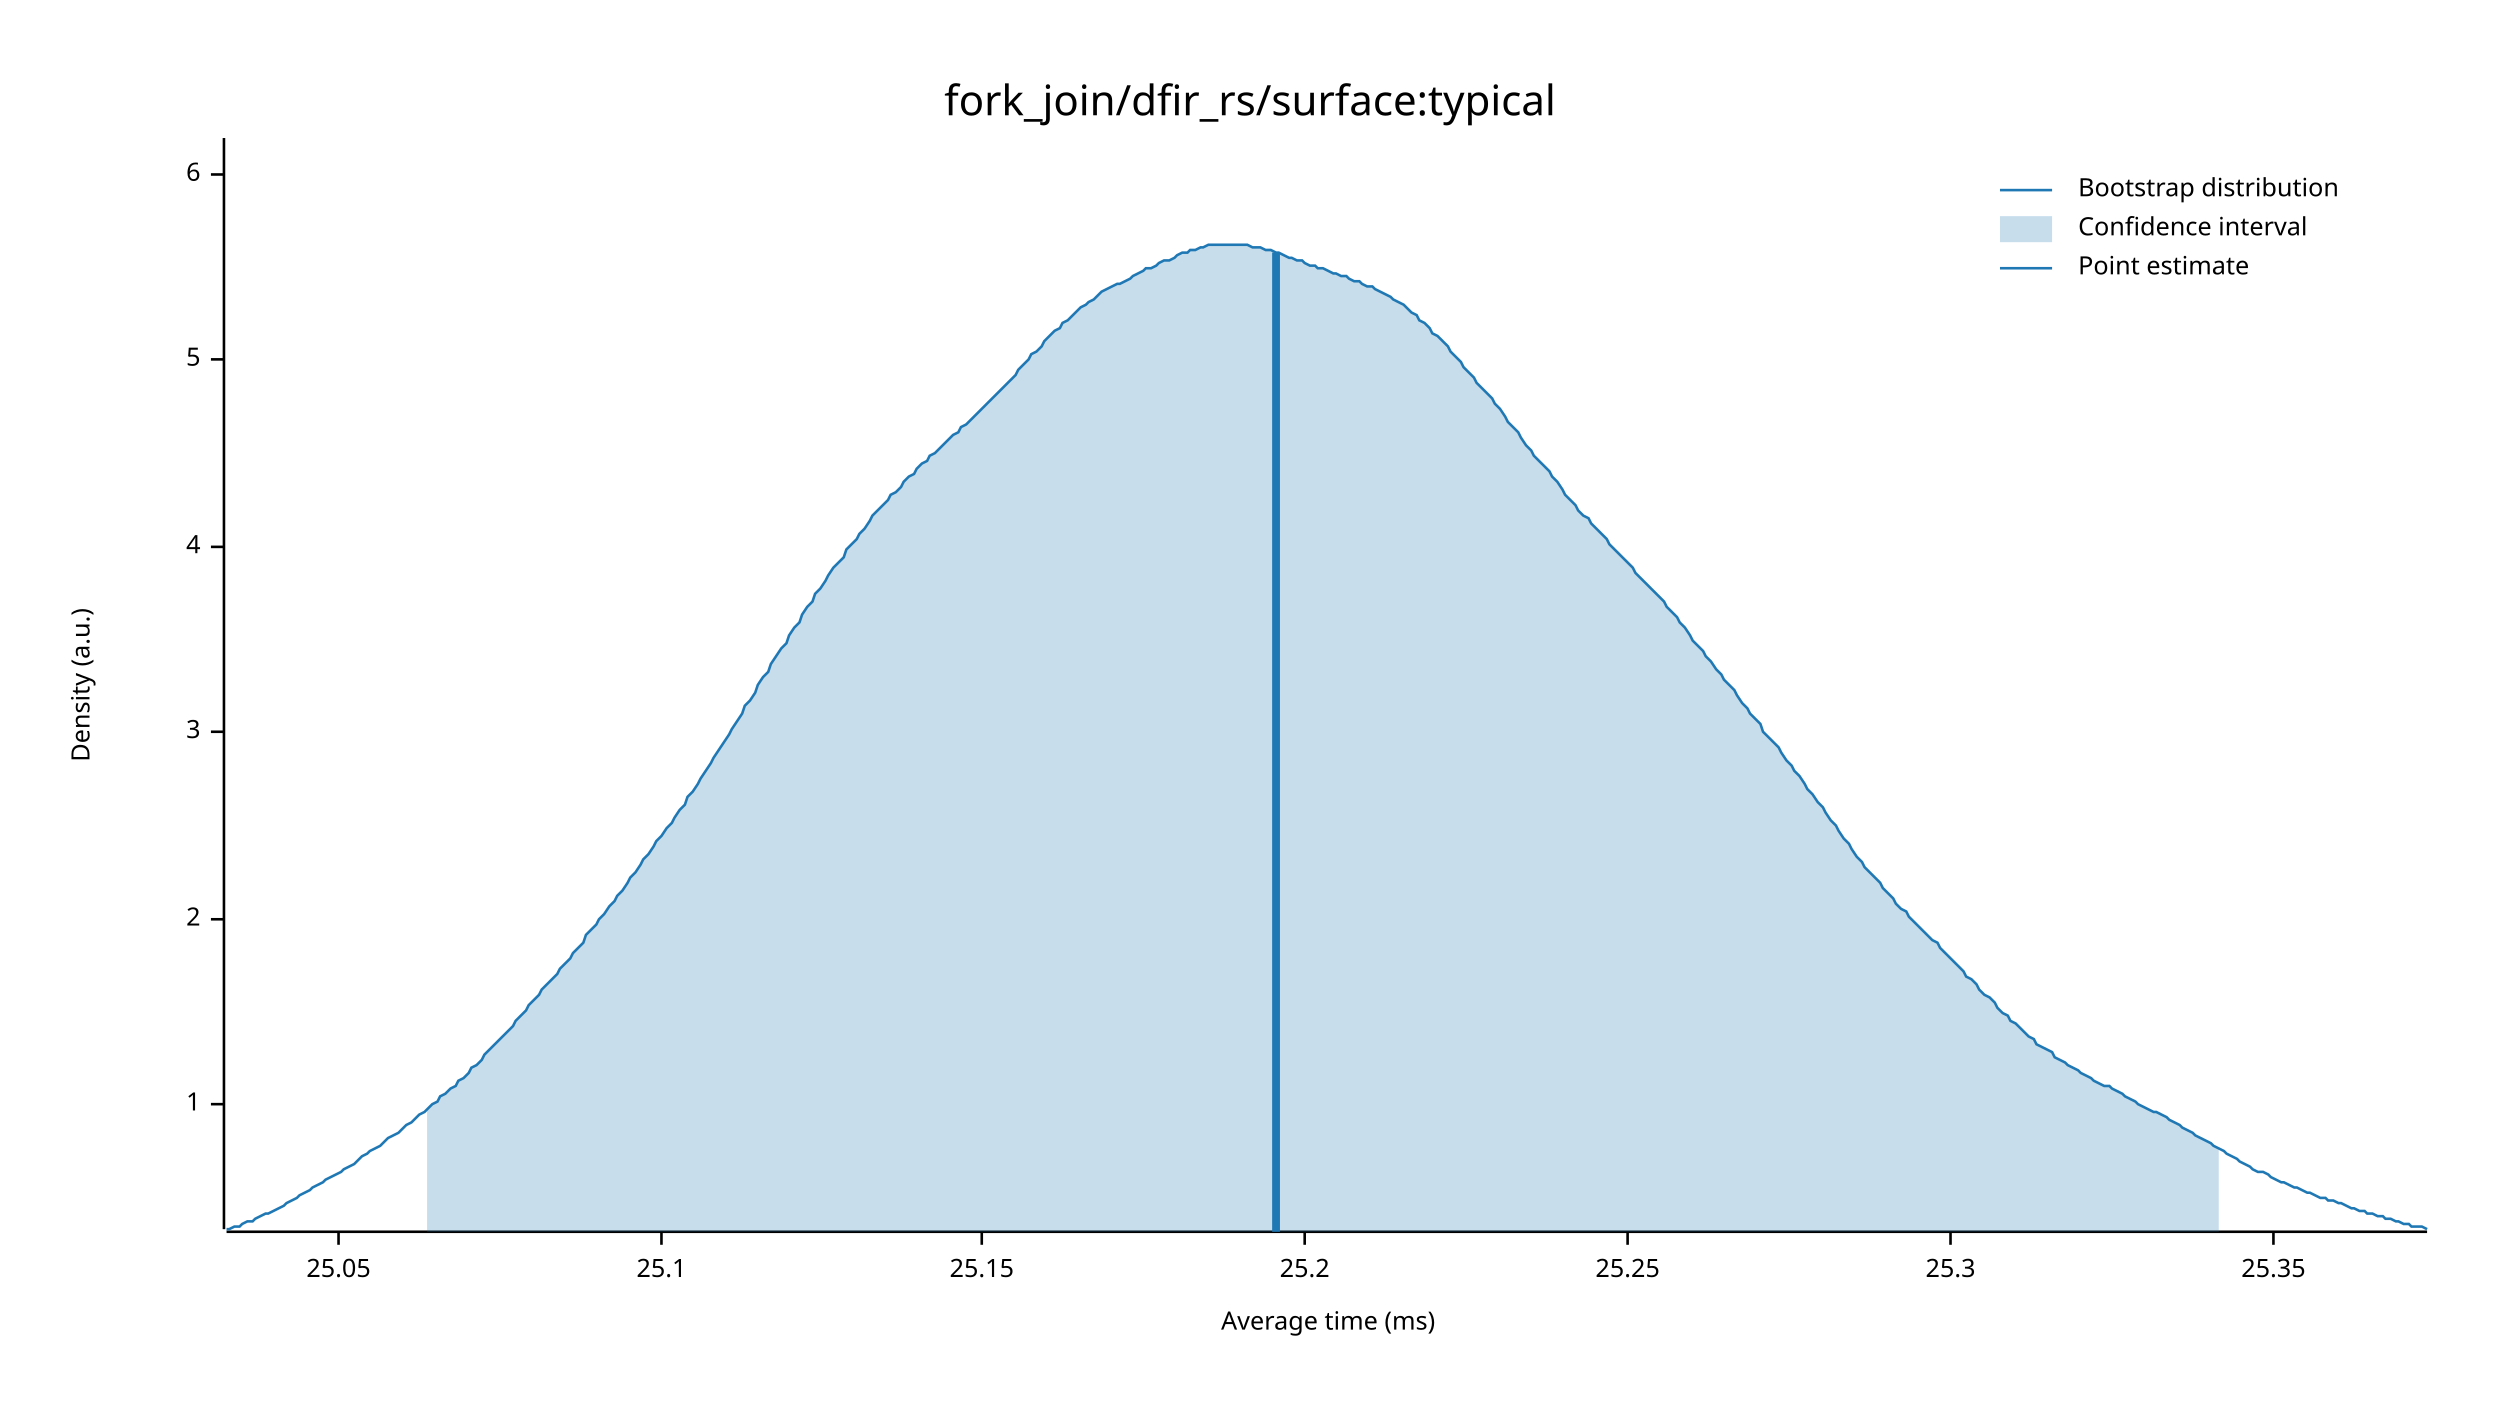
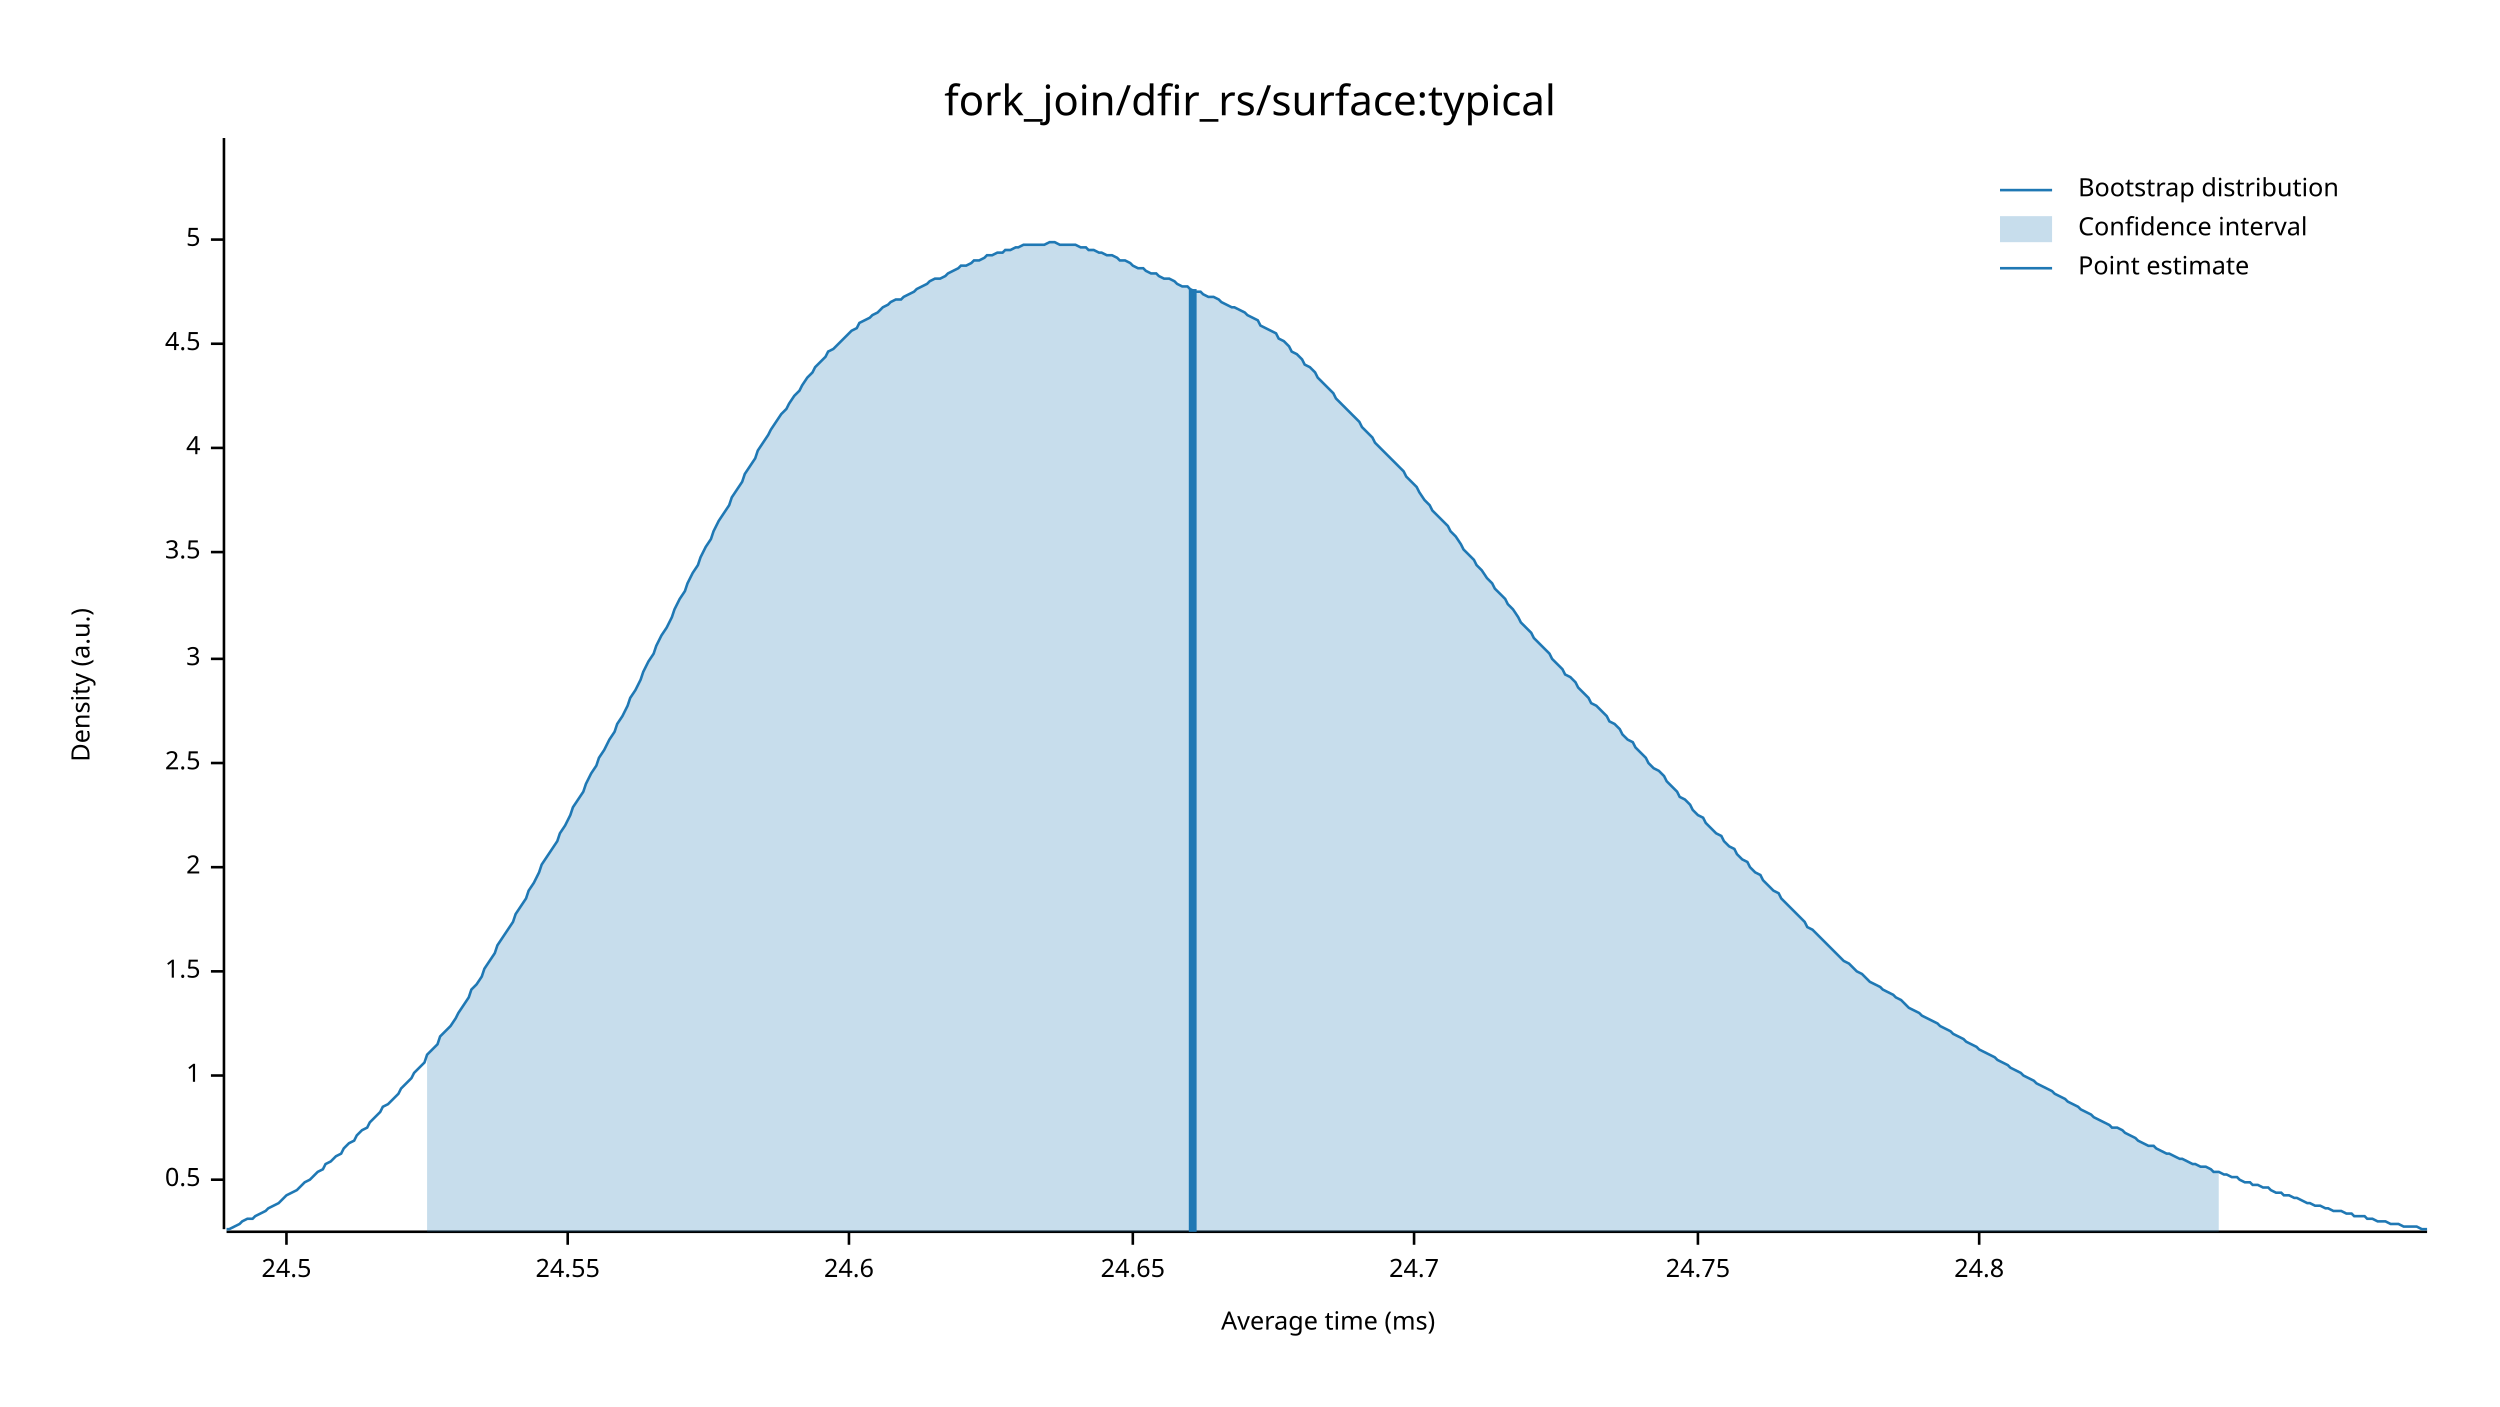
<svg xmlns="http://www.w3.org/2000/svg" width="960" height="540" viewBox="0 0 960 540">
  <text x="480" y="32" dy="0.76em" text-anchor="middle" font-family="sans-serif" font-size="16.129" opacity="1" fill="#000000">
fork_join/dfir_rs/surface:typical
</text>
  <text x="27" y="263" dy="0.76em" text-anchor="middle" font-family="sans-serif" font-size="9.677" opacity="1" fill="#000000" transform="rotate(270, 27, 263)">
Density (a.u.)
</text>
  <text x="510" y="513" dy="-0.5ex" text-anchor="middle" font-family="sans-serif" font-size="9.677" opacity="1" fill="#000000">
Average time (ms)
</text>
  <polyline fill="none" opacity="1" stroke="#000000" stroke-width="1" points="86,53 86,472 " />
-   <text x="77" y="424" dy="0.5ex" text-anchor="end" font-family="sans-serif" font-size="9.677" opacity="1" fill="#000000">
+   <text x="77" y="453" dy="0.5ex" text-anchor="end" font-family="sans-serif" font-size="9.677" opacity="1" fill="#000000">
+ 0.5
+ </text>
+   <polyline fill="none" opacity="1" stroke="#000000" stroke-width="1" points="81,453 86,453 " />
+   <text x="77" y="413" dy="0.5ex" text-anchor="end" font-family="sans-serif" font-size="9.677" opacity="1" fill="#000000">
1
</text>
-   <polyline fill="none" opacity="1" stroke="#000000" stroke-width="1" points="81,424 86,424 " />
-   <text x="77" y="353" dy="0.5ex" text-anchor="end" font-family="sans-serif" font-size="9.677" opacity="1" fill="#000000">
+   <polyline fill="none" opacity="1" stroke="#000000" stroke-width="1" points="81,413 86,413 " />
+   <text x="77" y="373" dy="0.5ex" text-anchor="end" font-family="sans-serif" font-size="9.677" opacity="1" fill="#000000">
+ 1.5
+ </text>
+   <polyline fill="none" opacity="1" stroke="#000000" stroke-width="1" points="81,373 86,373 " />
+   <text x="77" y="333" dy="0.5ex" text-anchor="end" font-family="sans-serif" font-size="9.677" opacity="1" fill="#000000">
2
</text>
-   <polyline fill="none" opacity="1" stroke="#000000" stroke-width="1" points="81,353 86,353 " />
-   <text x="77" y="281" dy="0.5ex" text-anchor="end" font-family="sans-serif" font-size="9.677" opacity="1" fill="#000000">
+   <polyline fill="none" opacity="1" stroke="#000000" stroke-width="1" points="81,333 86,333 " />
+   <text x="77" y="293" dy="0.5ex" text-anchor="end" font-family="sans-serif" font-size="9.677" opacity="1" fill="#000000">
+ 2.5
+ </text>
+   <polyline fill="none" opacity="1" stroke="#000000" stroke-width="1" points="81,293 86,293 " />
+   <text x="77" y="253" dy="0.5ex" text-anchor="end" font-family="sans-serif" font-size="9.677" opacity="1" fill="#000000">
3
</text>
-   <polyline fill="none" opacity="1" stroke="#000000" stroke-width="1" points="81,281 86,281 " />
-   <text x="77" y="210" dy="0.5ex" text-anchor="end" font-family="sans-serif" font-size="9.677" opacity="1" fill="#000000">
+   <polyline fill="none" opacity="1" stroke="#000000" stroke-width="1" points="81,253 86,253 " />
+   <text x="77" y="212" dy="0.5ex" text-anchor="end" font-family="sans-serif" font-size="9.677" opacity="1" fill="#000000">
+ 3.5
+ </text>
+   <polyline fill="none" opacity="1" stroke="#000000" stroke-width="1" points="81,212 86,212 " />
+   <text x="77" y="172" dy="0.5ex" text-anchor="end" font-family="sans-serif" font-size="9.677" opacity="1" fill="#000000">
4
</text>
-   <polyline fill="none" opacity="1" stroke="#000000" stroke-width="1" points="81,210 86,210 " />
-   <text x="77" y="138" dy="0.5ex" text-anchor="end" font-family="sans-serif" font-size="9.677" opacity="1" fill="#000000">
+   <polyline fill="none" opacity="1" stroke="#000000" stroke-width="1" points="81,172 86,172 " />
+   <text x="77" y="132" dy="0.5ex" text-anchor="end" font-family="sans-serif" font-size="9.677" opacity="1" fill="#000000">
+ 4.5
+ </text>
+   <polyline fill="none" opacity="1" stroke="#000000" stroke-width="1" points="81,132 86,132 " />
+   <text x="77" y="92" dy="0.5ex" text-anchor="end" font-family="sans-serif" font-size="9.677" opacity="1" fill="#000000">
5
</text>
-   <polyline fill="none" opacity="1" stroke="#000000" stroke-width="1" points="81,138 86,138 " />
-   <text x="77" y="67" dy="0.5ex" text-anchor="end" font-family="sans-serif" font-size="9.677" opacity="1" fill="#000000">
- 6
+   <polyline fill="none" opacity="1" stroke="#000000" stroke-width="1" points="81,92 86,92 " />
+   <polyline fill="none" opacity="1" stroke="#000000" stroke-width="1" points="87,473 932,473 " />
+   <text x="110" y="483" dy="0.76em" text-anchor="middle" font-family="sans-serif" font-size="9.677" opacity="1" fill="#000000">
+ 24.5
</text>
-   <polyline fill="none" opacity="1" stroke="#000000" stroke-width="1" points="81,67 86,67 " />
-   <polyline fill="none" opacity="1" stroke="#000000" stroke-width="1" points="87,473 932,473 " />
-   <text x="130" y="483" dy="0.76em" text-anchor="middle" font-family="sans-serif" font-size="9.677" opacity="1" fill="#000000">
- 25.05
+   <polyline fill="none" opacity="1" stroke="#000000" stroke-width="1" points="110,473 110,478 " />
+   <text x="218" y="483" dy="0.76em" text-anchor="middle" font-family="sans-serif" font-size="9.677" opacity="1" fill="#000000">
+ 24.55
</text>
-   <polyline fill="none" opacity="1" stroke="#000000" stroke-width="1" points="130,473 130,478 " />
-   <text x="254" y="483" dy="0.76em" text-anchor="middle" font-family="sans-serif" font-size="9.677" opacity="1" fill="#000000">
- 25.1
+   <polyline fill="none" opacity="1" stroke="#000000" stroke-width="1" points="218,473 218,478 " />
+   <text x="326" y="483" dy="0.76em" text-anchor="middle" font-family="sans-serif" font-size="9.677" opacity="1" fill="#000000">
+ 24.6
</text>
-   <polyline fill="none" opacity="1" stroke="#000000" stroke-width="1" points="254,473 254,478 " />
-   <text x="377" y="483" dy="0.76em" text-anchor="middle" font-family="sans-serif" font-size="9.677" opacity="1" fill="#000000">
- 25.15
+   <polyline fill="none" opacity="1" stroke="#000000" stroke-width="1" points="326,473 326,478 " />
+   <text x="435" y="483" dy="0.76em" text-anchor="middle" font-family="sans-serif" font-size="9.677" opacity="1" fill="#000000">
+ 24.65
</text>
-   <polyline fill="none" opacity="1" stroke="#000000" stroke-width="1" points="377,473 377,478 " />
-   <text x="501" y="483" dy="0.76em" text-anchor="middle" font-family="sans-serif" font-size="9.677" opacity="1" fill="#000000">
- 25.2
+   <polyline fill="none" opacity="1" stroke="#000000" stroke-width="1" points="435,473 435,478 " />
+   <text x="543" y="483" dy="0.76em" text-anchor="middle" font-family="sans-serif" font-size="9.677" opacity="1" fill="#000000">
+ 24.7
</text>
-   <polyline fill="none" opacity="1" stroke="#000000" stroke-width="1" points="501,473 501,478 " />
-   <text x="625" y="483" dy="0.76em" text-anchor="middle" font-family="sans-serif" font-size="9.677" opacity="1" fill="#000000">
- 25.25
+   <polyline fill="none" opacity="1" stroke="#000000" stroke-width="1" points="543,473 543,478 " />
+   <text x="652" y="483" dy="0.76em" text-anchor="middle" font-family="sans-serif" font-size="9.677" opacity="1" fill="#000000">
+ 24.75
</text>
-   <polyline fill="none" opacity="1" stroke="#000000" stroke-width="1" points="625,473 625,478 " />
-   <text x="749" y="483" dy="0.76em" text-anchor="middle" font-family="sans-serif" font-size="9.677" opacity="1" fill="#000000">
- 25.3
+   <polyline fill="none" opacity="1" stroke="#000000" stroke-width="1" points="652,473 652,478 " />
+   <text x="760" y="483" dy="0.76em" text-anchor="middle" font-family="sans-serif" font-size="9.677" opacity="1" fill="#000000">
+ 24.8
</text>
-   <polyline fill="none" opacity="1" stroke="#000000" stroke-width="1" points="749,473 749,478 " />
-   <text x="873" y="483" dy="0.76em" text-anchor="middle" font-family="sans-serif" font-size="9.677" opacity="1" fill="#000000">
- 25.35
- </text>
-   <polyline fill="none" opacity="1" stroke="#000000" stroke-width="1" points="873,473 873,478 " />
-   <polyline fill="none" opacity="1" stroke="#1F78B4" stroke-width="1" points="87,472 88,472 90,471 92,471 93,470 95,469 97,469 98,468 100,467 102,466 103,466 105,465 107,464 109,463 110,462 112,461 114,460 115,459 117,458 119,457 120,456 122,455 124,454 125,453 127,452 129,451 131,450 132,449 134,448 136,447 137,446 139,444 141,443 142,442 144,441 146,440 147,439 149,437 151,436 153,435 154,434 156,432 158,431 159,430 161,428 163,427 164,426 166,424 168,423 169,421 171,420 173,418 175,417 176,415 178,414 180,412 181,410 183,409 185,407 186,405 188,403 190,401 191,400 193,398 195,396 197,394 198,392 200,390 202,388 203,386 205,384 207,382 208,380 210,378 212,376 214,374 215,372 217,370 219,368 220,366 222,364 224,362 225,359 227,357 229,355 230,353 232,351 234,348 236,346 237,344 239,342 241,339 242,337 244,335 246,332 247,330 249,328 251,325 252,323 254,321 256,318 258,316 259,314 261,311 263,309 264,306 266,304 268,301 269,299 271,296 273,293 274,291 276,288 278,285 280,282 281,280 283,277 285,274 286,271 288,269 290,266 291,263 293,260 295,258 296,255 298,252 300,249 302,247 303,244 305,241 307,239 308,236 310,233 312,231 313,228 315,226 317,223 318,221 320,218 322,216 324,214 325,211 327,209 329,207 330,205 332,203 334,200 335,198 337,196 339,194 341,192 342,190 344,189 346,187 347,185 349,183 351,182 352,180 354,178 356,177 357,175 359,174 361,172 363,170 364,169 366,167 368,166 369,164 371,163 373,161 374,160 376,158 378,156 379,155 381,153 383,151 385,149 386,148 388,146 390,144 391,142 393,140 395,138 396,136 398,135 400,133 401,131 403,129 405,127 407,126 408,124 410,123 412,121 413,120 415,118 417,117 418,116 420,115 422,113 423,112 425,111 427,110 429,109 430,109 432,108 434,107 435,106 437,105 439,104 440,103 442,103 444,102 445,101 447,100 449,100 451,99 452,98 454,97 456,97 457,96 459,96 461,95 462,95 464,94 466,94 468,94 469,94 471,94 473,94 474,94 476,94 478,94 479,94 481,95 483,95 484,95 486,96 488,96 490,97 491,97 493,98 495,99 496,99 498,100 500,100 501,101 503,102 505,102 506,103 508,103 510,104 512,105 513,105 515,106 517,106 518,107 520,108 522,108 523,109 525,110 527,110 528,111 530,112 532,113 534,114 535,115 537,116 539,117 540,118 542,120 544,121 545,123 547,124 549,126 550,128 552,129 554,131 556,133 557,135 559,137 561,139 562,141 564,143 566,145 567,147 569,149 571,151 573,153 574,155 576,157 578,160 579,162 581,164 583,166 584,168 586,171 588,173 589,175 591,177 593,179 595,181 596,183 598,185 600,188 601,190 603,192 605,194 606,196 608,198 610,199 611,201 613,203 615,205 617,207 618,209 620,211 622,213 623,214 625,216 627,218 628,220 630,222 632,224 633,225 635,227 637,229 639,231 640,233 642,235 644,237 645,239 647,241 649,244 650,246 652,248 654,250 655,252 657,254 659,257 661,259 662,261 664,263 666,265 667,267 669,270 671,272 672,274 674,276 676,278 677,281 679,283 681,285 683,287 684,289 686,292 688,294 689,296 691,298 693,301 694,303 696,305 698,308 700,310 701,312 703,315 705,317 706,319 708,322 710,324 711,326 713,329 715,331 716,333 718,335 720,337 722,339 723,341 725,343 727,345 728,347 730,349 732,350 733,352 735,354 737,356 738,357 740,359 742,361 744,362 745,364 747,366 749,368 750,369 752,371 754,373 755,375 757,376 759,378 760,380 762,382 764,383 766,385 767,387 769,389 771,390 772,392 774,393 776,395 777,396 779,398 781,399 782,401 784,402 786,403 788,404 789,406 791,407 793,408 794,409 796,410 798,411 799,412 801,413 803,414 804,415 806,416 808,417 810,417 811,418 813,419 815,420 816,421 818,422 820,423 821,424 823,425 825,426 827,427 828,427 830,428 832,429 833,430 835,431 837,432 838,433 840,434 842,435 843,436 845,437 847,438 849,439 850,440 852,441 854,442 855,443 857,444 859,445 860,446 862,447 864,448 865,449 867,450 869,450 871,451 872,452 874,453 876,454 877,454 879,455 881,456 882,456 884,457 886,458 887,458 889,459 891,460 893,460 894,461 896,461 898,462 899,462 901,463 903,464 904,464 906,465 908,465 909,466 911,466 913,467 915,467 916,468 918,468 920,469 921,469 923,470 925,470 926,471 928,471 930,471 932,472 " />
-   <polygon opacity="0.25" fill="#1F78B4" points="164,426 166,424 168,423 169,421 171,420 173,418 175,417 176,415 178,414 180,412 181,410 183,409 185,407 186,405 188,403 190,401 191,400 193,398 195,396 197,394 198,392 200,390 202,388 203,386 205,384 207,382 208,380 210,378 212,376 214,374 215,372 217,370 219,368 220,366 222,364 224,362 225,359 227,357 229,355 230,353 232,351 234,348 236,346 237,344 239,342 241,339 242,337 244,335 246,332 247,330 249,328 251,325 252,323 254,321 256,318 258,316 259,314 261,311 263,309 264,306 266,304 268,301 269,299 271,296 273,293 274,291 276,288 278,285 280,282 281,280 283,277 285,274 286,271 288,269 290,266 291,263 293,260 295,258 296,255 298,252 300,249 302,247 303,244 305,241 307,239 308,236 310,233 312,231 313,228 315,226 317,223 318,221 320,218 322,216 324,214 325,211 327,209 329,207 330,205 332,203 334,200 335,198 337,196 339,194 341,192 342,190 344,189 346,187 347,185 349,183 351,182 352,180 354,178 356,177 357,175 359,174 361,172 363,170 364,169 366,167 368,166 369,164 371,163 373,161 374,160 376,158 378,156 379,155 381,153 383,151 385,149 386,148 388,146 390,144 391,142 393,140 395,138 396,136 398,135 400,133 401,131 403,129 405,127 407,126 408,124 410,123 412,121 413,120 415,118 417,117 418,116 420,115 422,113 423,112 425,111 427,110 429,109 430,109 432,108 434,107 435,106 437,105 439,104 440,103 442,103 444,102 445,101 447,100 449,100 451,99 452,98 454,97 456,97 457,96 459,96 461,95 462,95 464,94 466,94 468,94 469,94 471,94 473,94 474,94 476,94 478,94 479,94 481,95 483,95 484,95 486,96 488,96 490,97 491,97 493,98 495,99 496,99 498,100 500,100 501,101 503,102 505,102 506,103 508,103 510,104 512,105 513,105 515,106 517,106 518,107 520,108 522,108 523,109 525,110 527,110 528,111 530,112 532,113 534,114 535,115 537,116 539,117 540,118 542,120 544,121 545,123 547,124 549,126 550,128 552,129 554,131 556,133 557,135 559,137 561,139 562,141 564,143 566,145 567,147 569,149 571,151 573,153 574,155 576,157 578,160 579,162 581,164 583,166 584,168 586,171 588,173 589,175 591,177 593,179 595,181 596,183 598,185 600,188 601,190 603,192 605,194 606,196 608,198 610,199 611,201 613,203 615,205 617,207 618,209 620,211 622,213 623,214 625,216 627,218 628,220 630,222 632,224 633,225 635,227 637,229 639,231 640,233 642,235 644,237 645,239 647,241 649,244 650,246 652,248 654,250 655,252 657,254 659,257 661,259 662,261 664,263 666,265 667,267 669,270 671,272 672,274 674,276 676,278 677,281 679,283 681,285 683,287 684,289 686,292 688,294 689,296 691,298 693,301 694,303 696,305 698,308 700,310 701,312 703,315 705,317 706,319 708,322 710,324 711,326 713,329 715,331 716,333 718,335 720,337 722,339 723,341 725,343 727,345 728,347 730,349 732,350 733,352 735,354 737,356 738,357 740,359 742,361 744,362 745,364 747,366 749,368 750,369 752,371 754,373 755,375 757,376 759,378 760,380 762,382 764,383 766,385 767,387 769,389 771,390 772,392 774,393 776,395 777,396 779,398 781,399 782,401 784,402 786,403 788,404 789,406 791,407 793,408 794,409 796,410 798,411 799,412 801,413 803,414 804,415 806,416 808,417 810,417 811,418 813,419 815,420 816,421 818,422 820,423 821,424 823,425 825,426 827,427 828,427 830,428 832,429 833,430 835,431 837,432 838,433 840,434 842,435 843,436 845,437 847,438 849,439 850,440 852,441 852,473 164,473 " />
-   <polyline fill="none" opacity="1" stroke="#1F78B4" stroke-width="3" points="490,473 490,97 " />
+   <polyline fill="none" opacity="1" stroke="#000000" stroke-width="1" points="760,473 760,478 " />
+   <polyline fill="none" opacity="1" stroke="#1F78B4" stroke-width="1" points="87,472 88,472 90,471 92,470 93,469 95,468 97,468 98,467 100,466 102,465 103,464 105,463 107,462 109,460 110,459 112,458 114,457 115,456 117,454 119,453 120,452 122,450 124,449 125,447 127,446 129,444 131,443 132,441 134,439 136,438 137,436 139,434 141,433 142,431 144,429 146,427 147,425 149,424 151,422 153,420 154,418 156,416 158,414 159,412 161,410 163,408 164,405 166,403 168,401 169,398 171,396 173,394 175,391 176,389 178,386 180,383 181,380 183,378 185,375 186,372 188,369 190,366 191,363 193,360 195,357 197,354 198,351 200,348 202,345 203,342 205,339 207,335 208,332 210,329 212,326 214,323 215,320 217,317 219,313 220,310 222,307 224,304 225,301 227,297 229,294 230,291 232,288 234,284 236,281 237,278 239,275 241,271 242,268 244,265 246,261 247,258 249,254 251,251 252,248 254,244 256,241 258,237 259,234 261,230 263,227 264,224 266,220 268,217 269,214 271,210 273,207 274,204 276,200 278,197 280,194 281,191 283,188 285,185 286,182 288,179 290,176 291,173 293,170 295,167 296,165 298,162 300,159 302,157 303,155 305,152 307,150 308,148 310,145 312,143 313,141 315,139 317,137 318,135 320,134 322,132 324,130 325,129 327,127 329,126 330,124 332,123 334,122 335,121 337,120 339,118 341,117 342,116 344,115 346,115 347,114 349,113 351,112 352,111 354,110 356,109 357,108 359,107 361,107 363,106 364,105 366,104 368,103 369,102 371,102 373,101 374,100 376,100 378,99 379,98 381,98 383,97 385,97 386,96 388,96 390,95 391,95 393,94 395,94 396,94 398,94 400,94 401,94 403,93 405,93 407,94 408,94 410,94 412,94 413,94 415,95 417,95 418,96 420,96 422,97 423,97 425,98 427,98 429,99 430,100 432,100 434,101 435,102 437,103 439,103 440,104 442,105 444,105 445,106 447,107 449,107 451,108 452,109 454,110 456,110 457,111 459,112 461,112 462,113 464,114 466,114 468,115 469,116 471,117 473,118 474,118 476,119 478,120 479,121 481,122 483,123 484,125 486,126 488,127 490,128 491,130 493,131 495,133 496,135 498,136 500,138 501,140 503,141 505,143 506,145 508,147 510,149 512,151 513,153 515,155 517,157 518,158 520,160 522,162 523,164 525,166 527,168 528,170 530,172 532,174 534,176 535,177 537,179 539,181 540,183 542,185 544,187 545,189 547,192 549,194 550,196 552,198 554,200 556,202 557,204 559,206 561,209 562,211 564,213 566,215 567,217 569,219 571,222 573,224 574,226 576,228 578,230 579,232 581,234 583,237 584,239 586,241 588,243 589,245 591,247 593,249 595,251 596,253 598,255 600,257 601,259 603,260 605,262 606,264 608,266 610,268 611,270 613,271 615,273 617,275 618,277 620,278 622,280 623,282 625,284 627,285 628,287 630,289 632,291 633,293 635,295 637,296 639,298 640,300 642,302 644,304 645,306 647,307 649,309 650,311 652,313 654,314 655,316 657,318 659,320 661,321 662,323 664,325 666,326 667,328 669,330 671,331 672,333 674,335 676,336 677,338 679,340 681,342 683,343 684,345 686,347 688,349 689,350 691,352 693,354 694,356 696,357 698,359 700,361 701,362 703,364 705,366 706,367 708,369 710,370 711,371 713,373 715,374 716,375 718,377 720,378 722,379 723,380 725,381 727,382 728,383 730,384 732,386 733,387 735,388 737,389 738,390 740,391 742,392 744,393 745,394 747,395 749,396 750,397 752,398 754,399 755,400 757,401 759,402 760,403 762,404 764,405 766,406 767,407 769,408 771,409 772,410 774,411 776,412 777,413 779,414 781,415 782,416 784,417 786,418 788,419 789,420 791,421 793,422 794,423 796,424 798,425 799,426 801,427 803,428 804,429 806,430 808,431 810,432 811,433 813,433 815,434 816,435 818,436 820,437 821,438 823,439 825,440 827,440 828,441 830,442 832,443 833,443 835,444 837,445 838,445 840,446 842,447 843,447 845,448 847,448 849,449 850,450 852,450 854,451 855,451 857,452 859,452 860,453 862,454 864,454 865,455 867,455 869,456 871,456 872,457 874,458 876,458 877,459 879,459 881,460 882,460 884,461 886,462 887,462 889,463 891,463 893,464 894,464 896,465 898,465 899,465 901,466 903,466 904,467 906,467 908,467 909,468 911,468 913,469 915,469 916,469 918,470 920,470 921,470 923,471 925,471 926,471 928,471 930,472 932,472 " />
+   <polygon opacity="0.25" fill="#1F78B4" points="164,405 166,403 168,401 169,398 171,396 173,394 175,391 176,389 178,386 180,383 181,380 183,378 185,375 186,372 188,369 190,366 191,363 193,360 195,357 197,354 198,351 200,348 202,345 203,342 205,339 207,335 208,332 210,329 212,326 214,323 215,320 217,317 219,313 220,310 222,307 224,304 225,301 227,297 229,294 230,291 232,288 234,284 236,281 237,278 239,275 241,271 242,268 244,265 246,261 247,258 249,254 251,251 252,248 254,244 256,241 258,237 259,234 261,230 263,227 264,224 266,220 268,217 269,214 271,210 273,207 274,204 276,200 278,197 280,194 281,191 283,188 285,185 286,182 288,179 290,176 291,173 293,170 295,167 296,165 298,162 300,159 302,157 303,155 305,152 307,150 308,148 310,145 312,143 313,141 315,139 317,137 318,135 320,134 322,132 324,130 325,129 327,127 329,126 330,124 332,123 334,122 335,121 337,120 339,118 341,117 342,116 344,115 346,115 347,114 349,113 351,112 352,111 354,110 356,109 357,108 359,107 361,107 363,106 364,105 366,104 368,103 369,102 371,102 373,101 374,100 376,100 378,99 379,98 381,98 383,97 385,97 386,96 388,96 390,95 391,95 393,94 395,94 396,94 398,94 400,94 401,94 403,93 405,93 407,94 408,94 410,94 412,94 413,94 415,95 417,95 418,96 420,96 422,97 423,97 425,98 427,98 429,99 430,100 432,100 434,101 435,102 437,103 439,103 440,104 442,105 444,105 445,106 447,107 449,107 451,108 452,109 454,110 456,110 457,111 459,112 461,112 462,113 464,114 466,114 468,115 469,116 471,117 473,118 474,118 476,119 478,120 479,121 481,122 483,123 484,125 486,126 488,127 490,128 491,130 493,131 495,133 496,135 498,136 500,138 501,140 503,141 505,143 506,145 508,147 510,149 512,151 513,153 515,155 517,157 518,158 520,160 522,162 523,164 525,166 527,168 528,170 530,172 532,174 534,176 535,177 537,179 539,181 540,183 542,185 544,187 545,189 547,192 549,194 550,196 552,198 554,200 556,202 557,204 559,206 561,209 562,211 564,213 566,215 567,217 569,219 571,222 573,224 574,226 576,228 578,230 579,232 581,234 583,237 584,239 586,241 588,243 589,245 591,247 593,249 595,251 596,253 598,255 600,257 601,259 603,260 605,262 606,264 608,266 610,268 611,270 613,271 615,273 617,275 618,277 620,278 622,280 623,282 625,284 627,285 628,287 630,289 632,291 633,293 635,295 637,296 639,298 640,300 642,302 644,304 645,306 647,307 649,309 650,311 652,313 654,314 655,316 657,318 659,320 661,321 662,323 664,325 666,326 667,328 669,330 671,331 672,333 674,335 676,336 677,338 679,340 681,342 683,343 684,345 686,347 688,349 689,350 691,352 693,354 694,356 696,357 698,359 700,361 701,362 703,364 705,366 706,367 708,369 710,370 711,371 713,373 715,374 716,375 718,377 720,378 722,379 723,380 725,381 727,382 728,383 730,384 732,386 733,387 735,388 737,389 738,390 740,391 742,392 744,393 745,394 747,395 749,396 750,397 752,398 754,399 755,400 757,401 759,402 760,403 762,404 764,405 766,406 767,407 769,408 771,409 772,410 774,411 776,412 777,413 779,414 781,415 782,416 784,417 786,418 788,419 789,420 791,421 793,422 794,423 796,424 798,425 799,426 801,427 803,428 804,429 806,430 808,431 810,432 811,433 813,433 815,434 816,435 818,436 820,437 821,438 823,439 825,440 827,440 828,441 830,442 832,443 833,443 835,444 837,445 838,445 840,446 842,447 843,447 845,448 847,448 849,449 850,450 852,450 852,473 164,473 " />
+   <polyline fill="none" opacity="1" stroke="#1F78B4" stroke-width="3" points="458,473 458,111 " />
  <text x="798" y="68" dy="0.76em" text-anchor="start" font-family="sans-serif" font-size="9.677" opacity="1" fill="#000000">
Bootstrap distribution
</text>
  <text x="798" y="83" dy="0.76em" text-anchor="start" font-family="sans-serif" font-size="9.677" opacity="1" fill="#000000">
Confidence interval
</text>
  <text x="798" y="98" dy="0.76em" text-anchor="start" font-family="sans-serif" font-size="9.677" opacity="1" fill="#000000">
Point estimate
</text>
  <polyline fill="none" opacity="1" stroke="#1F78B4" stroke-width="1" points="768,73 788,73 " />
  <rect x="768" y="83" width="20" height="10" opacity="0.25" fill="#1F78B4" stroke="none" />
  <polyline fill="none" opacity="1" stroke="#1F78B4" stroke-width="1" points="768,103 788,103 " />
</svg>
